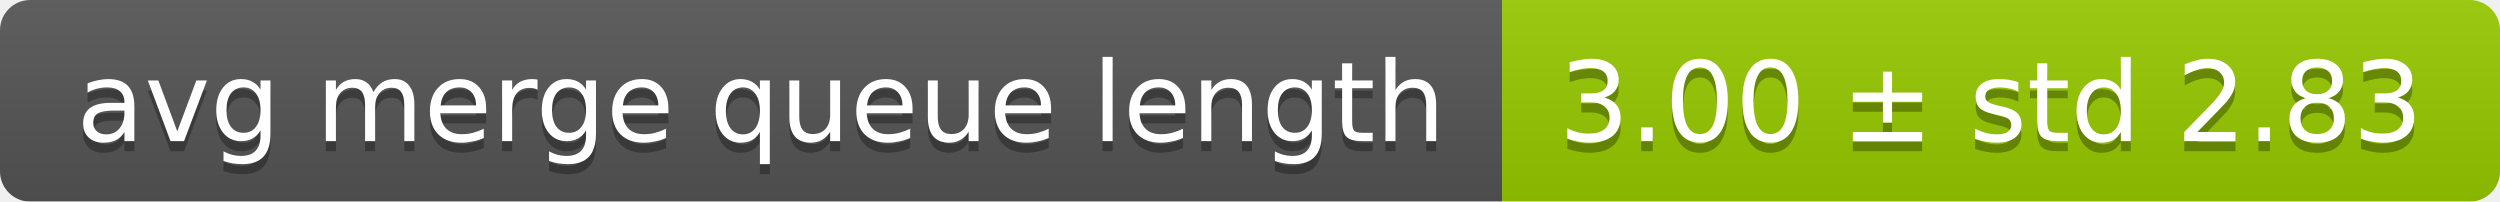
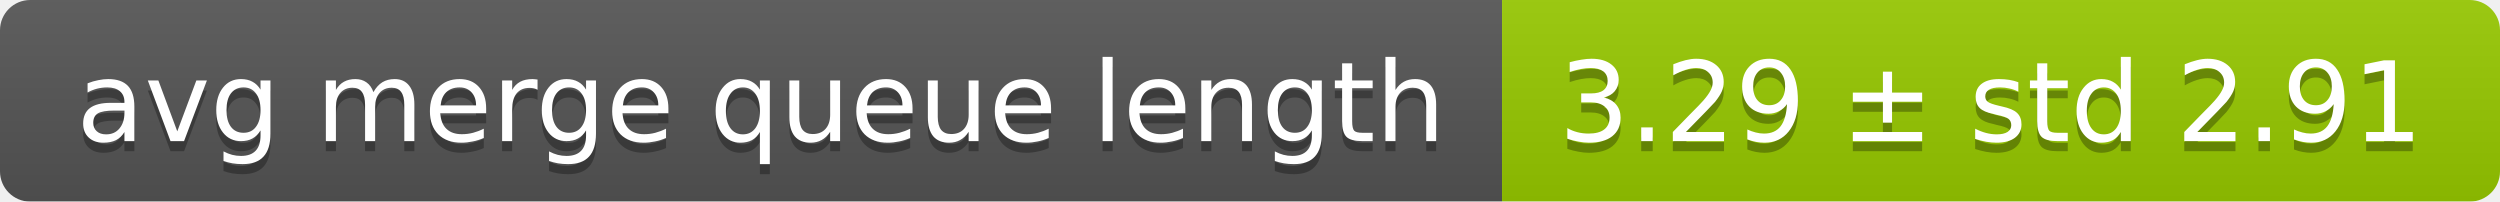
<svg xmlns="http://www.w3.org/2000/svg" width="248" height="20">
  <linearGradient id="smooth" x2="0" y2="100%">
    <stop offset="0" stop-color="#bbb" stop-opacity=".1" />
    <stop offset="1" stop-opacity=".1" />
  </linearGradient>
  <mask id="round">
    <rect width="248" height="20" rx="3" fill="#fff" />
  </mask>
  <g mask="url(#round)">
    <rect width="149" height="20" fill="#555" />
    <rect x="149" width="99" height="20" fill="#97ca00" />
    <rect width="248" height="20" fill="url(#smooth)" />
  </g>
  <g fill="#fff" text-anchor="middle" font-family="DejaVu Sans,Verdana,Geneva,sans-serif" font-size="11">
    <text x="75.5" y="15" fill="#010101" fill-opacity=".3">avg merge queue length</text>
    <text x="75.5" y="14">avg merge queue length</text>
-     <text x="197.5" y="15" fill="#010101" fill-opacity=".3">3.00 ± std 2.83</text>
-     <text x="197.5" y="14">3.00 ± std 2.83</text>
+     <text x="197.5" y="15" fill="#010101" fill-opacity=".3">3.29 ± std 2.91</text>
+     <text x="197.5" y="14">3.29 ± std 2.91</text>
  </g>
</svg>
